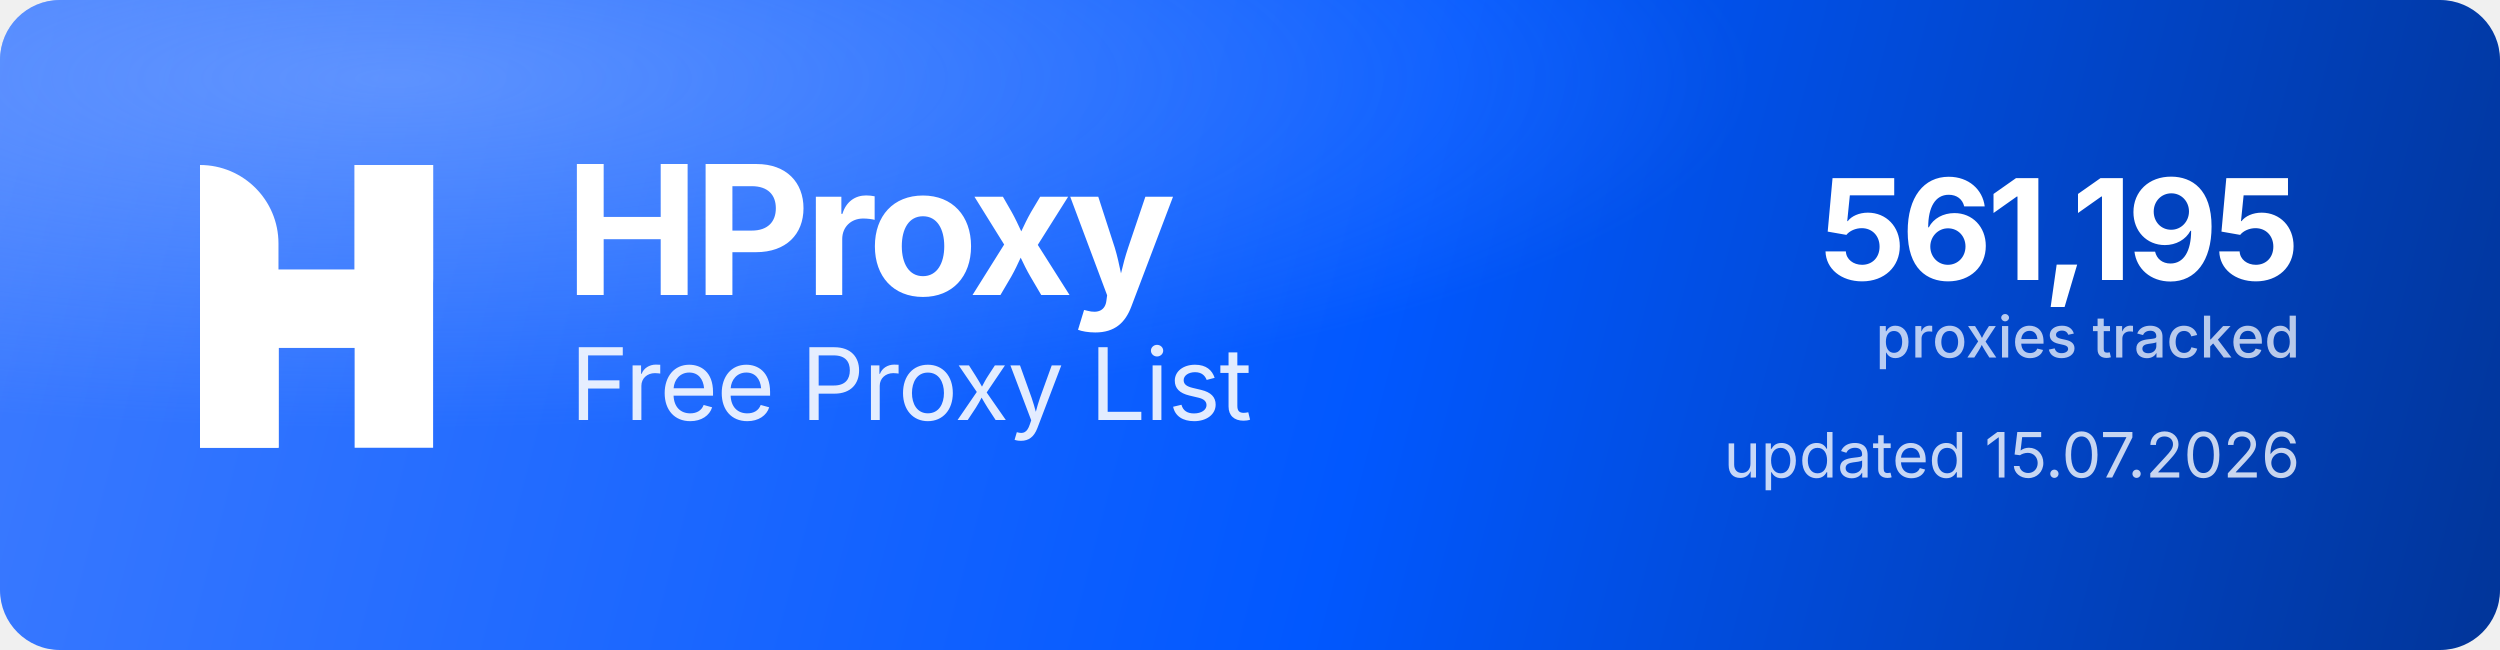
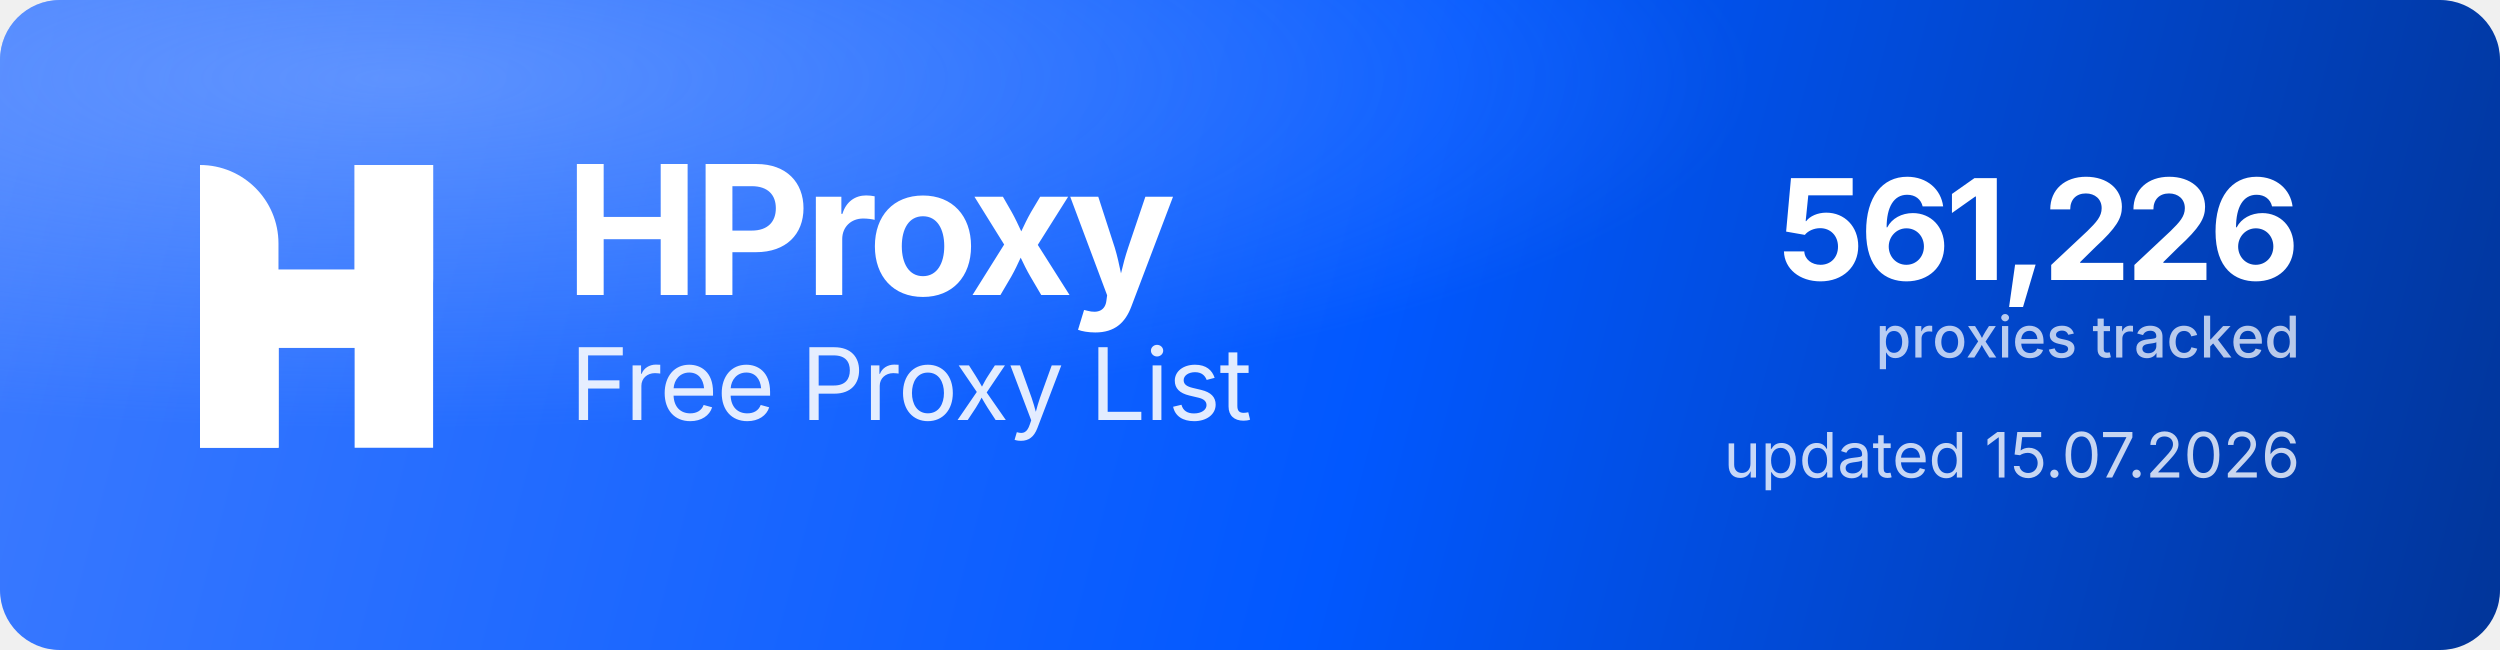
<svg xmlns="http://www.w3.org/2000/svg" width="1000" height="260" viewBox="0 0 1000 260" role="img" aria-label="HProxy Free Proxy List">
  <defs>
    <linearGradient id="hp-bg" x1="0" y1="0" x2="1000" y2="260" gradientUnits="userSpaceOnUse">
      <stop offset="0" stop-color="#3D7BFF" />
      <stop offset="0.55" stop-color="#0158FF" />
      <stop offset="1" stop-color="#013599" />
    </linearGradient>
    <radialGradient id="hp-glow" cx="0.16" cy="0.12" r="0.9">
      <stop offset="0" stop-color="#8FB4FF" stop-opacity="0.5" />
      <stop offset="0.6" stop-color="#8FB4FF" stop-opacity="0" />
    </radialGradient>
  </defs>
  <rect width="1000" height="260" rx="24" fill="url(#hp-bg)" />
  <rect width="1000" height="260" rx="24" fill="url(#hp-glow)" />
  <g transform="translate(80,66) scale(4.35)" fill="#FFFFFF">
    <path d="M0 0V0C3.985 0 7.216 3.231 7.216 7.216V26H0V0Z" />
    <rect x="14.219" width="7.216" height="26" />
    <path d="M7.235 26H0V15.971C0 12.455 2.851 9.604 6.367 9.604H14.22V0H21.437V10.453C21.437 13.97 18.586 16.82 15.069 16.82H7.235V26Z" />
  </g>
  <text x="226" y="118" font-family="'Geist','Inter','Segoe UI',system-ui,-apple-system,Helvetica,Arial,sans-serif" font-size="72" font-weight="700" letter-spacing="-2.3" fill="#FFFFFF">HProxy</text>
  <text x="228" y="168" font-family="'Geist','Inter','Segoe UI',system-ui,-apple-system,Helvetica,Arial,sans-serif" font-size="40" font-weight="400" letter-spacing="-0.5" fill="#FFFFFF" fill-opacity="0.88">Free Proxy List</text>
-   <text x="920" y="112" text-anchor="end" font-family="'Geist','Inter','Segoe UI',system-ui,-apple-system,Helvetica,Arial,sans-serif" font-size="56" font-weight="700" letter-spacing="-2" fill="#FFFFFF">561,195</text>
+   <text x="920" y="112" text-anchor="end" font-family="'Geist','Inter','Segoe UI',system-ui,-apple-system,Helvetica,Arial,sans-serif" font-size="56" font-weight="700" letter-spacing="-2" fill="#FFFFFF">561,226</text>
  <text x="920" y="143" text-anchor="end" font-family="'Geist','Inter','Segoe UI',system-ui,-apple-system,Helvetica,Arial,sans-serif" font-size="23" font-weight="500" fill="#FFFFFF" fill-opacity="0.72">proxies tracked</text>
  <text x="920" y="191" text-anchor="end" font-family="'Geist','Inter','Segoe UI',system-ui,-apple-system,Helvetica,Arial,sans-serif" font-size="25" font-weight="400" fill="#FFFFFF" fill-opacity="0.78">updated 15.07.2026</text>
</svg>
